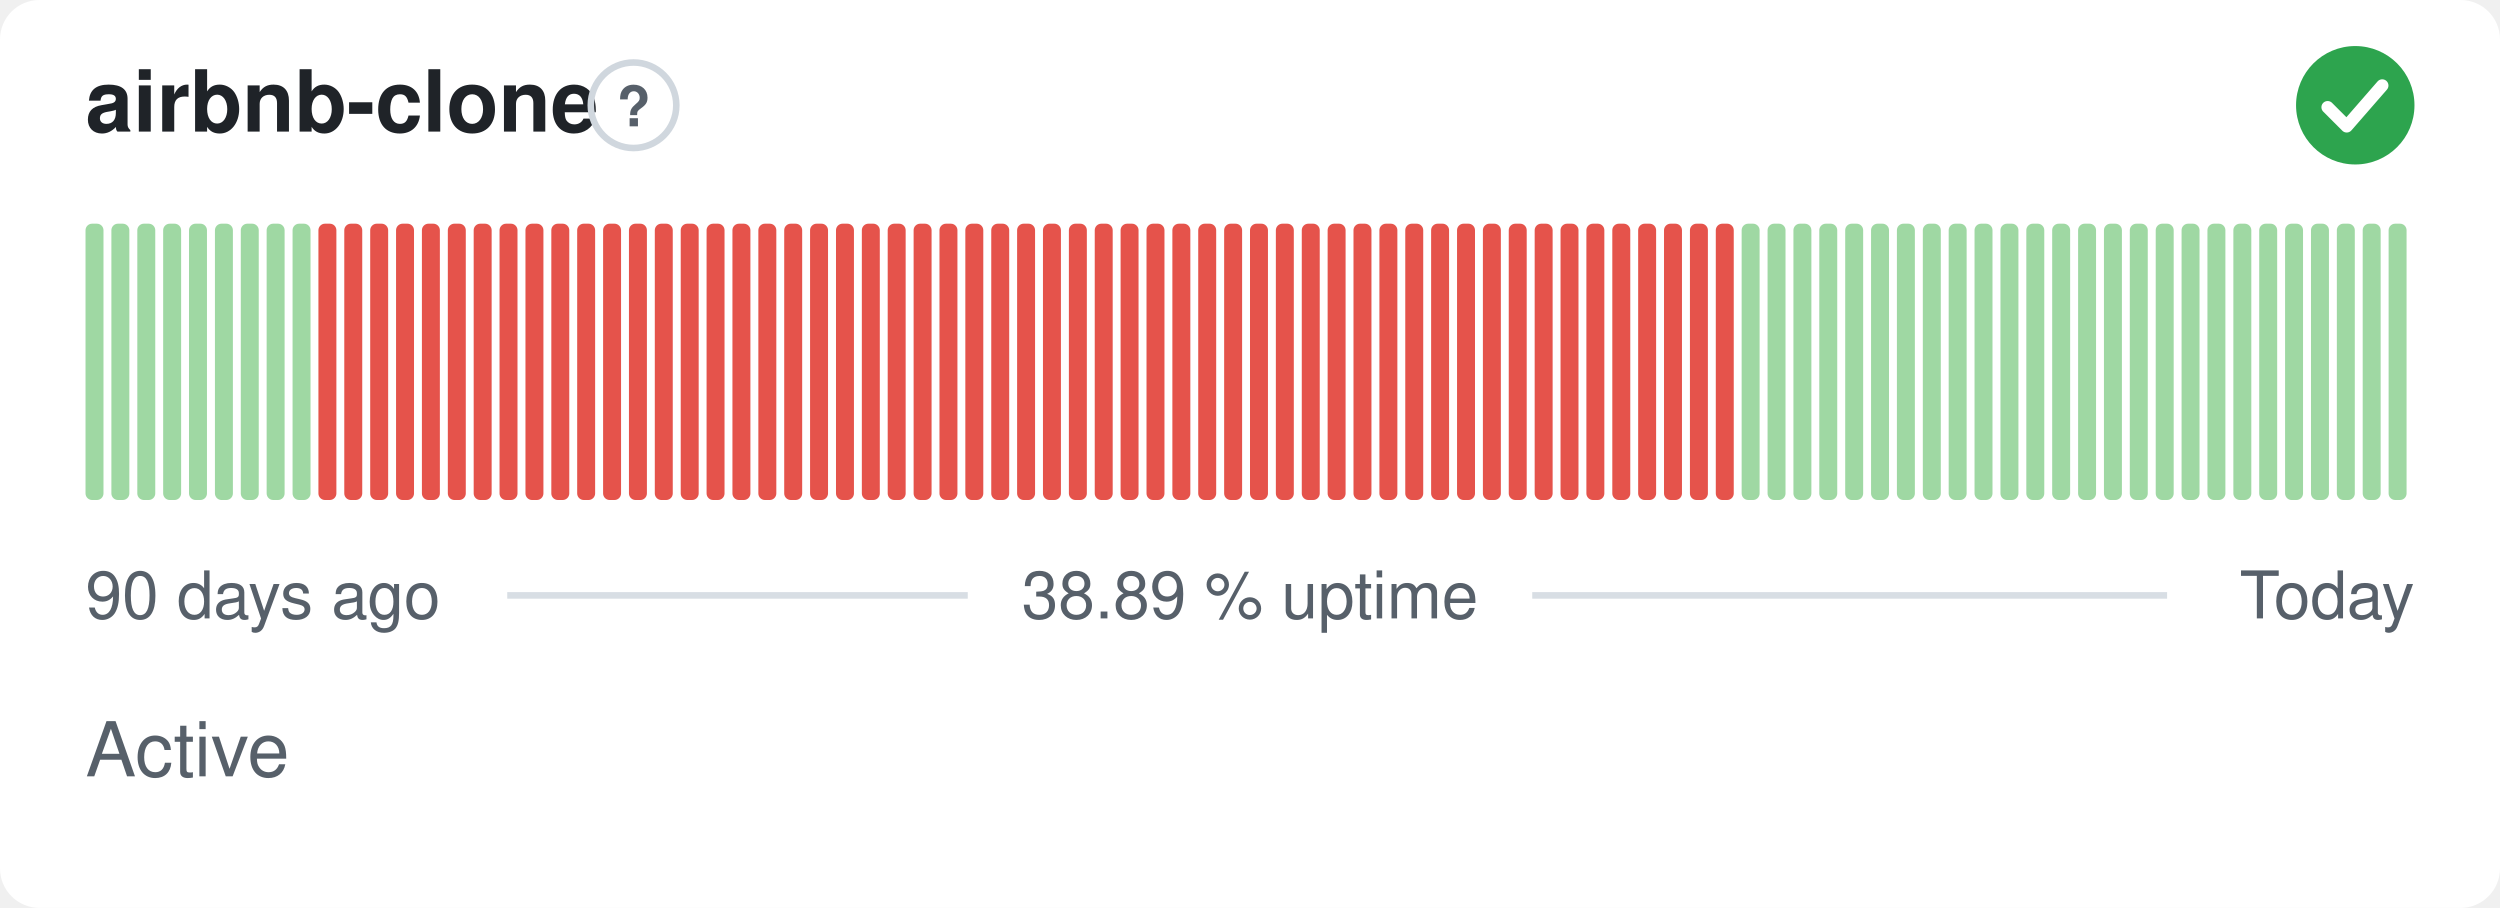
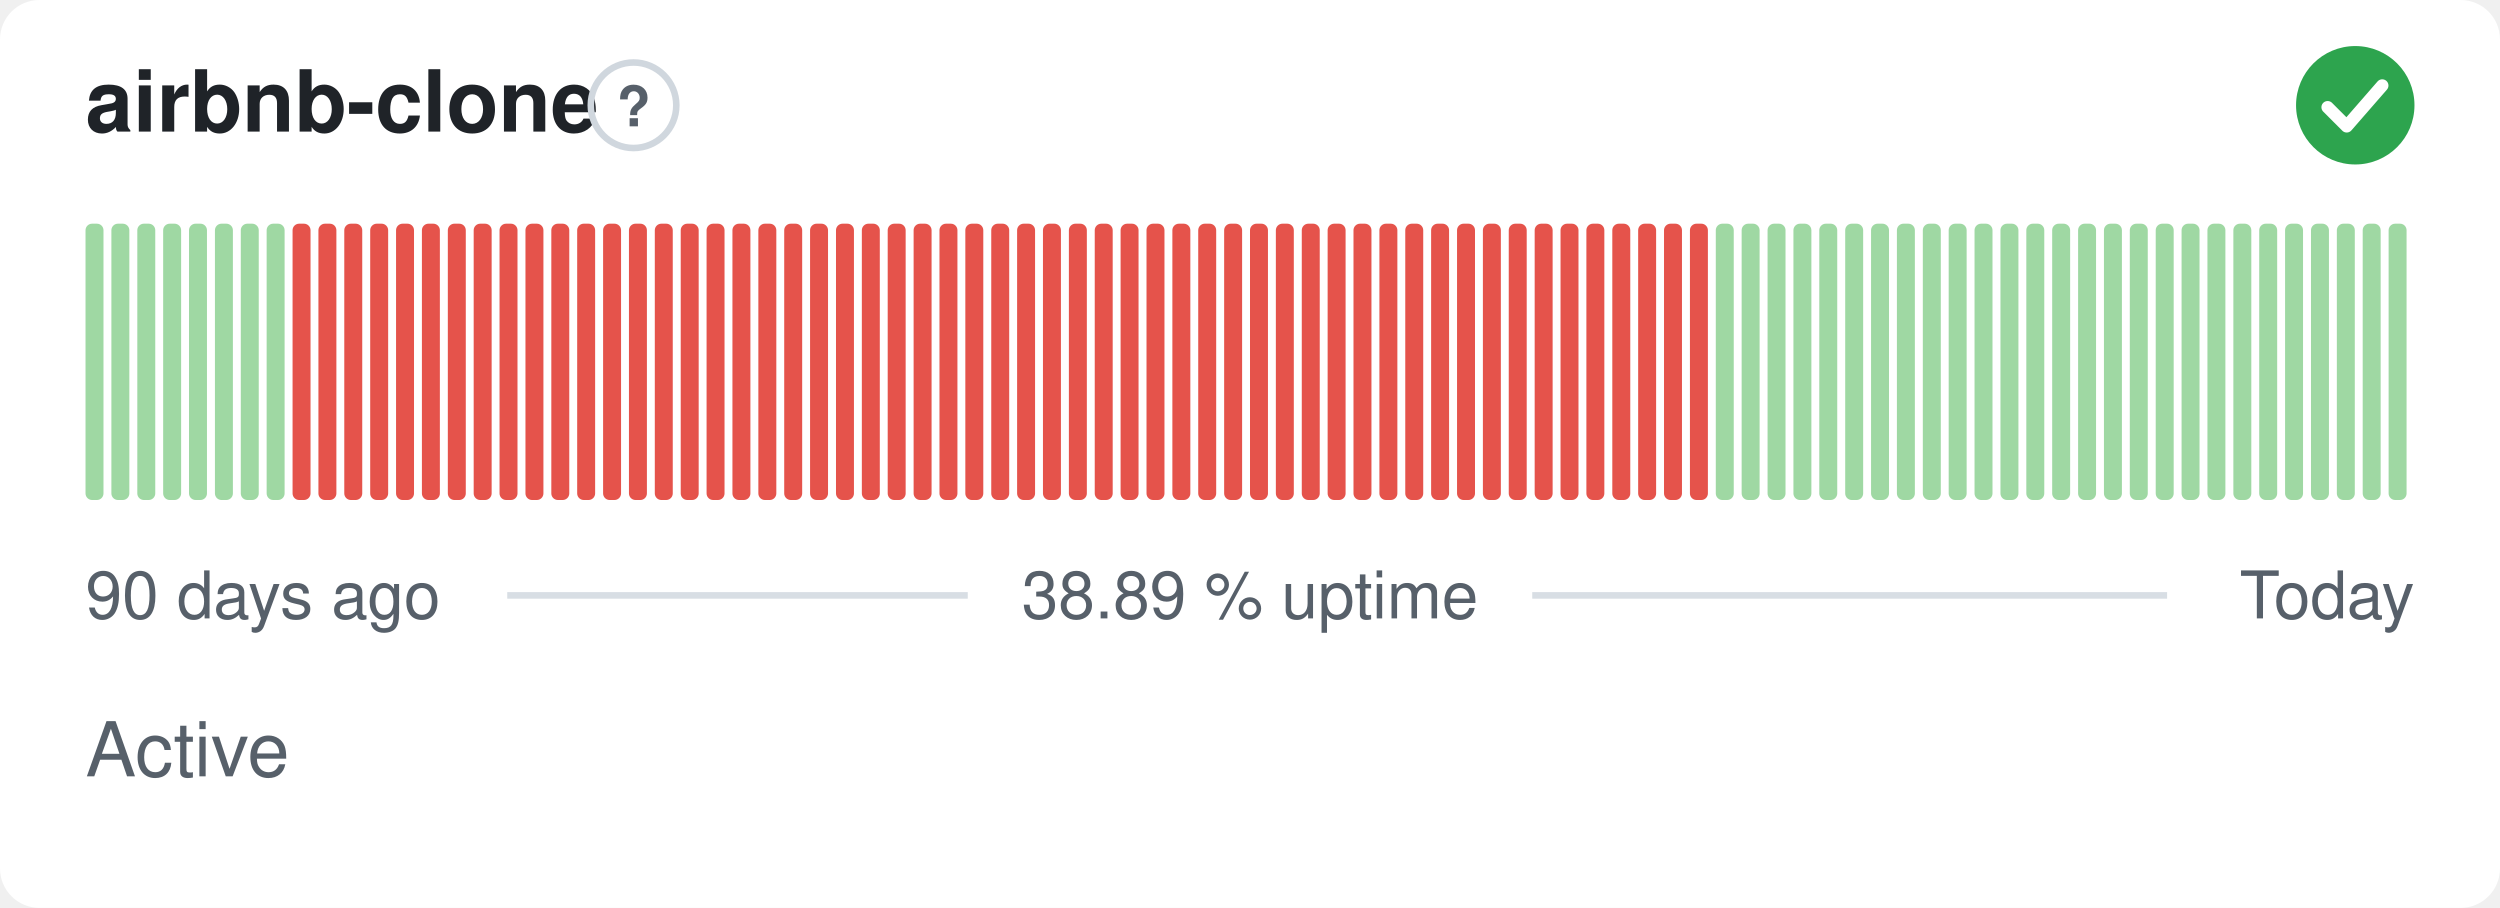
<svg xmlns="http://www.w3.org/2000/svg" width="380" height="138" viewBox="0 0 380 138" role="img" aria-label="airbnb-clone: Active, 38.89 % uptime over the last 90 days" font-family="-apple-system,BlinkMacSystemFont,'Segoe UI',Helvetica,Arial,sans-serif">
  <style>
    @media (prefers-color-scheme: dark) {
      .bg { fill: #0d1117 }
      .title { fill: #e6edf3 }
      .muted { fill: #8b949e }
      .hint { stroke: #30363d }
      .rule { stroke: #30363d }
      .nodata { fill: #21262d }
    }
  </style>
  <rect class="bg" width="380" height="138" rx="6" fill="#ffffff" />
  <text class="title" x="13" y="20" font-size="13" font-weight="600" fill="#1f2328">airbnb-clone</text>
  <circle class="hint" cx="96.3" cy="16" r="6.5" fill="none" stroke="#d0d7de" stroke-width="1" />
  <text class="muted" x="96.3" y="19.2" text-anchor="middle" font-size="8.5" font-weight="700" fill="#57606a">?</text>
  <circle cx="358" cy="16" r="9" fill="#2da44e" />
  <path d="M353.80 16.30l2.90 2.90 5.40 -6.20" fill="none" stroke="#fff" stroke-width="1.89" stroke-linecap="round" stroke-linejoin="round" />
  <rect x="13.00" y="34.00" width="2.73" height="42.00" rx="1" fill="#9fd8a3" />
  <rect x="16.93" y="34.00" width="2.73" height="42.00" rx="1" fill="#9fd8a3" />
  <rect x="20.87" y="34.00" width="2.73" height="42.00" rx="1" fill="#9fd8a3" />
  <rect x="24.80" y="34.00" width="2.73" height="42.00" rx="1" fill="#9fd8a3" />
  <rect x="28.73" y="34.00" width="2.73" height="42.00" rx="1" fill="#9fd8a3" />
  <rect x="32.67" y="34.00" width="2.73" height="42.00" rx="1" fill="#9fd8a3" />
  <rect x="36.60" y="34.00" width="2.73" height="42.00" rx="1" fill="#9fd8a3" />
  <rect x="40.53" y="34.00" width="2.73" height="42.00" rx="1" fill="#9fd8a3" />
-   <rect x="44.47" y="34.00" width="2.73" height="42.00" rx="1" fill="#9fd8a3" />
+   <rect x="44.47" y="34.00" width="2.73" height="42.00" rx="1" fill="#e5534b" />
  <rect x="48.40" y="34.00" width="2.73" height="42.00" rx="1" fill="#e5534b" />
  <rect x="52.33" y="34.00" width="2.73" height="42.00" rx="1" fill="#e5534b" />
  <rect x="56.27" y="34.00" width="2.73" height="42.00" rx="1" fill="#e5534b" />
  <rect x="60.20" y="34.00" width="2.73" height="42.00" rx="1" fill="#e5534b" />
  <rect x="64.13" y="34.00" width="2.73" height="42.00" rx="1" fill="#e5534b" />
  <rect x="68.07" y="34.00" width="2.73" height="42.00" rx="1" fill="#e5534b" />
  <rect x="72.00" y="34.00" width="2.73" height="42.00" rx="1" fill="#e5534b" />
  <rect x="75.93" y="34.00" width="2.73" height="42.00" rx="1" fill="#e5534b" />
  <rect x="79.87" y="34.00" width="2.73" height="42.00" rx="1" fill="#e5534b" />
  <rect x="83.80" y="34.00" width="2.73" height="42.00" rx="1" fill="#e5534b" />
  <rect x="87.73" y="34.00" width="2.73" height="42.00" rx="1" fill="#e5534b" />
  <rect x="91.67" y="34.00" width="2.73" height="42.00" rx="1" fill="#e5534b" />
  <rect x="95.60" y="34.00" width="2.73" height="42.00" rx="1" fill="#e5534b" />
  <rect x="99.53" y="34.00" width="2.73" height="42.00" rx="1" fill="#e5534b" />
  <rect x="103.47" y="34.00" width="2.73" height="42.00" rx="1" fill="#e5534b" />
  <rect x="107.40" y="34.00" width="2.73" height="42.00" rx="1" fill="#e5534b" />
  <rect x="111.33" y="34.00" width="2.73" height="42.00" rx="1" fill="#e5534b" />
  <rect x="115.27" y="34.00" width="2.73" height="42.00" rx="1" fill="#e5534b" />
  <rect x="119.20" y="34.00" width="2.73" height="42.00" rx="1" fill="#e5534b" />
  <rect x="123.13" y="34.00" width="2.73" height="42.00" rx="1" fill="#e5534b" />
  <rect x="127.07" y="34.00" width="2.73" height="42.00" rx="1" fill="#e5534b" />
  <rect x="131.00" y="34.00" width="2.73" height="42.00" rx="1" fill="#e5534b" />
  <rect x="134.93" y="34.00" width="2.73" height="42.00" rx="1" fill="#e5534b" />
  <rect x="138.87" y="34.00" width="2.73" height="42.00" rx="1" fill="#e5534b" />
  <rect x="142.80" y="34.00" width="2.73" height="42.00" rx="1" fill="#e5534b" />
  <rect x="146.73" y="34.00" width="2.73" height="42.00" rx="1" fill="#e5534b" />
  <rect x="150.67" y="34.00" width="2.73" height="42.00" rx="1" fill="#e5534b" />
  <rect x="154.60" y="34.00" width="2.73" height="42.00" rx="1" fill="#e5534b" />
  <rect x="158.53" y="34.00" width="2.73" height="42.00" rx="1" fill="#e5534b" />
  <rect x="162.47" y="34.00" width="2.73" height="42.00" rx="1" fill="#e5534b" />
  <rect x="166.40" y="34.00" width="2.73" height="42.00" rx="1" fill="#e5534b" />
  <rect x="170.33" y="34.00" width="2.73" height="42.00" rx="1" fill="#e5534b" />
  <rect x="174.27" y="34.00" width="2.73" height="42.00" rx="1" fill="#e5534b" />
  <rect x="178.20" y="34.00" width="2.73" height="42.00" rx="1" fill="#e5534b" />
  <rect x="182.13" y="34.00" width="2.73" height="42.00" rx="1" fill="#e5534b" />
  <rect x="186.07" y="34.00" width="2.73" height="42.00" rx="1" fill="#e5534b" />
  <rect x="190.00" y="34.00" width="2.73" height="42.00" rx="1" fill="#e5534b" />
  <rect x="193.93" y="34.00" width="2.73" height="42.00" rx="1" fill="#e5534b" />
  <rect x="197.87" y="34.00" width="2.73" height="42.00" rx="1" fill="#e5534b" />
  <rect x="201.80" y="34.00" width="2.73" height="42.00" rx="1" fill="#e5534b" />
  <rect x="205.73" y="34.00" width="2.73" height="42.00" rx="1" fill="#e5534b" />
  <rect x="209.67" y="34.00" width="2.73" height="42.00" rx="1" fill="#e5534b" />
  <rect x="213.60" y="34.00" width="2.73" height="42.00" rx="1" fill="#e5534b" />
  <rect x="217.53" y="34.00" width="2.73" height="42.00" rx="1" fill="#e5534b" />
  <rect x="221.47" y="34.00" width="2.73" height="42.00" rx="1" fill="#e5534b" />
  <rect x="225.40" y="34.00" width="2.73" height="42.00" rx="1" fill="#e5534b" />
  <rect x="229.33" y="34.00" width="2.73" height="42.00" rx="1" fill="#e5534b" />
  <rect x="233.27" y="34.00" width="2.73" height="42.00" rx="1" fill="#e5534b" />
  <rect x="237.20" y="34.00" width="2.73" height="42.00" rx="1" fill="#e5534b" />
  <rect x="241.13" y="34.00" width="2.73" height="42.00" rx="1" fill="#e5534b" />
  <rect x="245.07" y="34.00" width="2.73" height="42.00" rx="1" fill="#e5534b" />
  <rect x="249.00" y="34.00" width="2.73" height="42.00" rx="1" fill="#e5534b" />
  <rect x="252.93" y="34.00" width="2.73" height="42.00" rx="1" fill="#e5534b" />
  <rect x="256.87" y="34.00" width="2.73" height="42.00" rx="1" fill="#e5534b" />
-   <rect x="260.80" y="34.00" width="2.73" height="42.00" rx="1" fill="#e5534b" />
+   <rect x="260.80" y="34.00" width="2.73" height="42.00" rx="1" fill="#9fd8a3" />
  <rect x="264.73" y="34.00" width="2.73" height="42.00" rx="1" fill="#9fd8a3" />
  <rect x="268.67" y="34.00" width="2.73" height="42.00" rx="1" fill="#9fd8a3" />
  <rect x="272.60" y="34.00" width="2.73" height="42.00" rx="1" fill="#9fd8a3" />
  <rect x="276.53" y="34.00" width="2.73" height="42.00" rx="1" fill="#9fd8a3" />
  <rect x="280.47" y="34.00" width="2.73" height="42.00" rx="1" fill="#9fd8a3" />
  <rect x="284.40" y="34.00" width="2.73" height="42.00" rx="1" fill="#9fd8a3" />
  <rect x="288.33" y="34.00" width="2.73" height="42.00" rx="1" fill="#9fd8a3" />
  <rect x="292.27" y="34.00" width="2.73" height="42.00" rx="1" fill="#9fd8a3" />
  <rect x="296.20" y="34.00" width="2.73" height="42.00" rx="1" fill="#9fd8a3" />
  <rect x="300.13" y="34.00" width="2.73" height="42.00" rx="1" fill="#9fd8a3" />
  <rect x="304.07" y="34.00" width="2.73" height="42.00" rx="1" fill="#9fd8a3" />
  <rect x="308.00" y="34.00" width="2.73" height="42.00" rx="1" fill="#9fd8a3" />
  <rect x="311.93" y="34.00" width="2.73" height="42.00" rx="1" fill="#9fd8a3" />
  <rect x="315.87" y="34.00" width="2.73" height="42.00" rx="1" fill="#9fd8a3" />
  <rect x="319.80" y="34.00" width="2.73" height="42.00" rx="1" fill="#9fd8a3" />
  <rect x="323.73" y="34.00" width="2.73" height="42.00" rx="1" fill="#9fd8a3" />
  <rect x="327.67" y="34.00" width="2.73" height="42.00" rx="1" fill="#9fd8a3" />
  <rect x="331.60" y="34.00" width="2.73" height="42.00" rx="1" fill="#9fd8a3" />
  <rect x="335.53" y="34.00" width="2.73" height="42.00" rx="1" fill="#9fd8a3" />
  <rect x="339.47" y="34.00" width="2.73" height="42.00" rx="1" fill="#9fd8a3" />
  <rect x="343.40" y="34.00" width="2.73" height="42.00" rx="1" fill="#9fd8a3" />
  <rect x="347.33" y="34.00" width="2.73" height="42.00" rx="1" fill="#9fd8a3" />
  <rect x="351.27" y="34.00" width="2.73" height="42.00" rx="1" fill="#9fd8a3" />
  <rect x="355.20" y="34.00" width="2.73" height="42.00" rx="1" fill="#9fd8a3" />
  <rect x="359.13" y="34.00" width="2.73" height="42.00" rx="1" fill="#9fd8a3" />
  <rect x="363.07" y="34.00" width="2.73" height="42.00" rx="1" fill="#9fd8a3" />
  <text class="muted" x="13" y="94" font-size="10" fill="#57606a">90 days ago</text>
  <text class="muted" x="190" y="94" text-anchor="middle" font-size="10" fill="#57606a">38.89 % uptime</text>
  <text class="muted" x="367" y="94" text-anchor="end" font-size="10" fill="#57606a">Today</text>
  <line class="rule" x1="77.1" y1="90.5" x2="147.1" y2="90.5" stroke="#d8dee4" stroke-width="1" />
  <line class="rule" x1="232.9" y1="90.5" x2="329.4" y2="90.5" stroke="#d8dee4" stroke-width="1" />
  <text class="muted" x="13" y="118" font-size="11.5" fill="#57606a">Active</text>
</svg>
